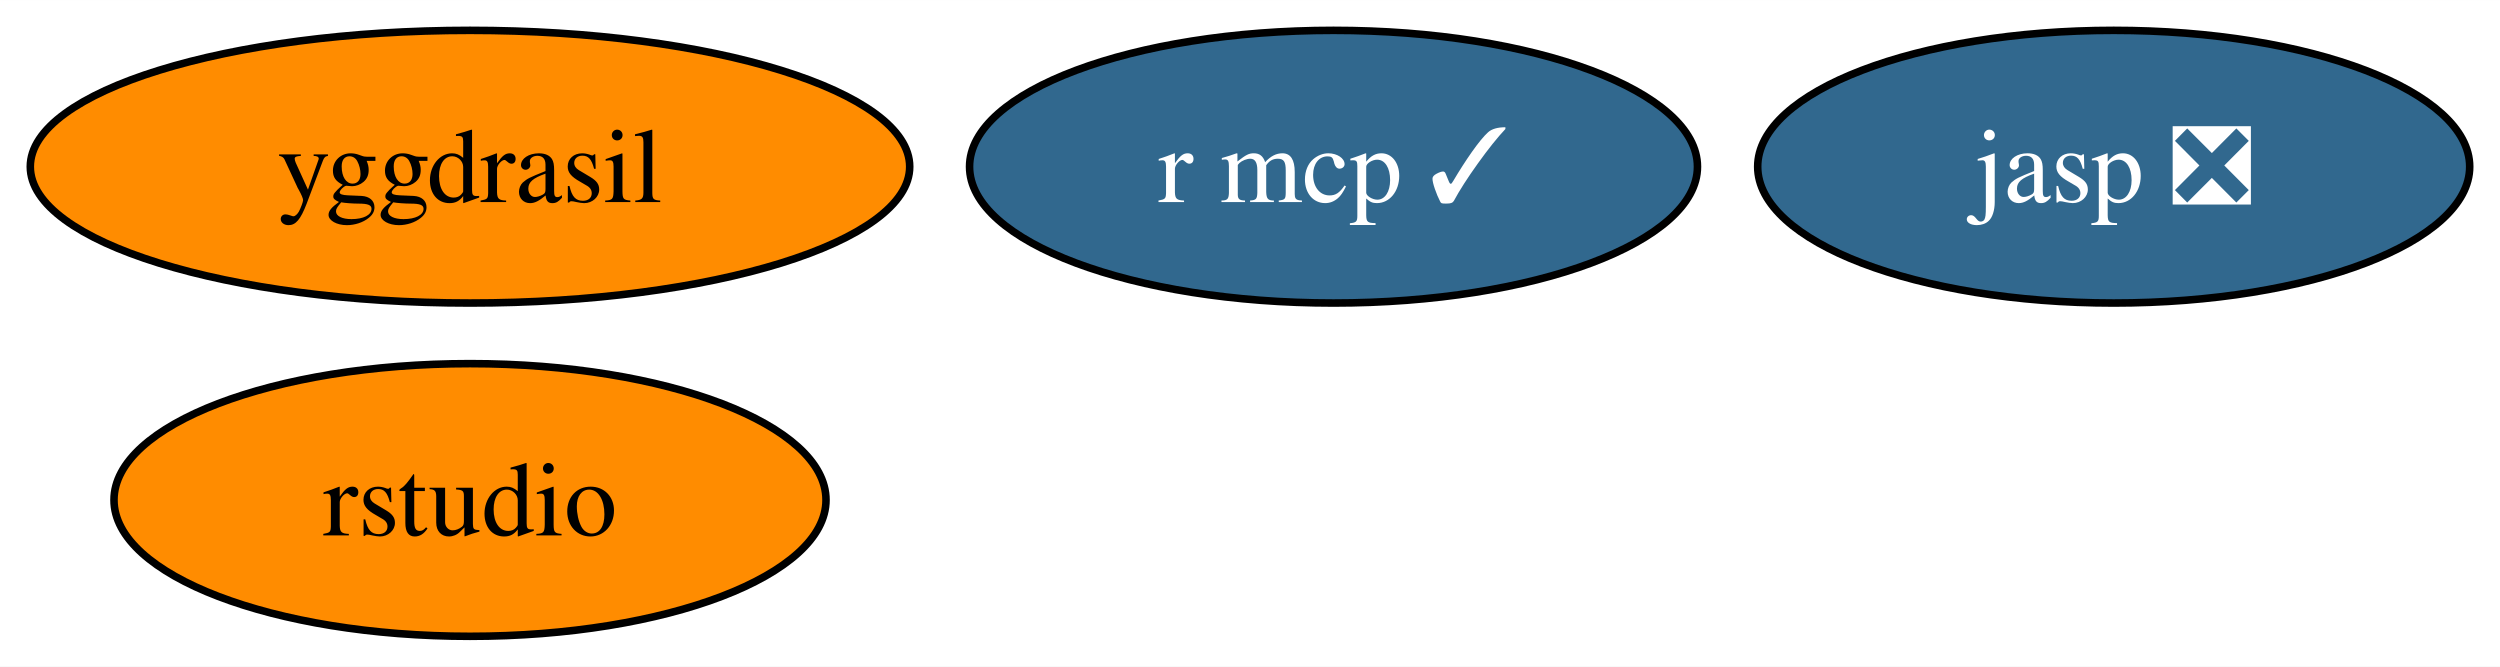
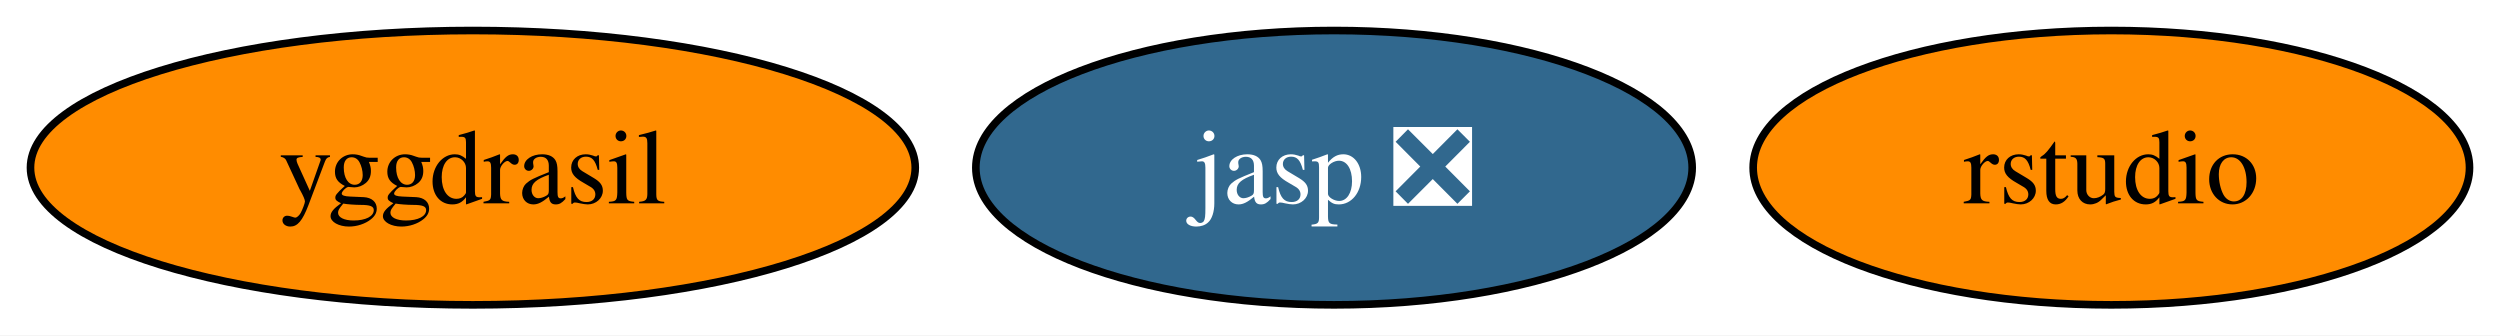
- <svg xmlns="http://www.w3.org/2000/svg" xmlns:xlink="http://www.w3.org/1999/xlink" width="330pt" height="88pt" viewBox="0.00 0.00 330.05 88.00">
-   <g id="graph0" class="graph" transform="scale(1 1) rotate(0) translate(4 84)">
-     <polygon fill="white" stroke="none" points="-4,4 -4,-84 326.05,-84 326.05,4 -4,4" />
+ <svg xmlns="http://www.w3.org/2000/svg" xmlns:xlink="http://www.w3.org/1999/xlink" width="328pt" height="44pt" viewBox="0.00 0.00 328.05 44.00">
+   <g id="graph0" class="graph" transform="scale(1 1) rotate(0) translate(4 40)">
+     <polygon fill="white" stroke="none" points="-4,4 -4,-40 324.05,-40 324.05,4 -4,4" />
    <g id="node1" class="node">
      <g id="a_node1">
        <a xlink:href="https://github.com/conda-forge/yggdrasil-feedstock" xlink:title="yggdrasil">
-           <ellipse fill="#ff8c00" stroke="black" cx="58.05" cy="-62" rx="58.05" ry="18" />
-           <text text-anchor="middle" x="58.05" y="-57.33" font-family="Times,serif" font-size="14.00">yggdrasil</text>
+           <ellipse fill="#ff8c00" stroke="black" cx="58.05" cy="-18" rx="58.05" ry="18" />
+           <text text-anchor="middle" x="58.05" y="-13.32" font-family="Times,serif" font-size="14.00">yggdrasil</text>
        </a>
      </g>
    </g>
    <g id="node2" class="node">
      <g id="a_node2">
        <a xlink:href="https://github.com/conda-forge/jasp-feedstock/pull/22" xlink:title="jasp ❎">
-           <ellipse fill="#31688e" stroke="black" cx="275.05" cy="-62" rx="47" ry="18" />
-           <text text-anchor="middle" x="275.05" y="-57.33" font-family="Times,serif" font-size="14.00" fill="white">jasp ❎</text>
+           <ellipse fill="#31688e" stroke="black" cx="171.05" cy="-18" rx="47" ry="18" />
+           <text text-anchor="middle" x="171.05" y="-13.32" font-family="Times,serif" font-size="14.00" fill="white">jasp ❎</text>
        </a>
      </g>
    </g>
    <g id="node3" class="node">
      <g id="a_node3">
        <a xlink:href="https://github.com/conda-forge/rstudio-feedstock" xlink:title="rstudio">
-           <ellipse fill="#ff8c00" stroke="black" cx="58.05" cy="-18" rx="47" ry="18" />
-           <text text-anchor="middle" x="58.05" y="-13.32" font-family="Times,serif" font-size="14.00">rstudio</text>
-         </a>
-       </g>
-     </g>
-     <g id="node4" class="node">
-       <g id="a_node4">
-         <a xlink:href="https://github.com/conda-forge/r-mcp-feedstock/pull/2" xlink:title="r mcp ✓">
-           <ellipse fill="#31688e" stroke="black" cx="172.05" cy="-62" rx="48.05" ry="18" />
-           <text text-anchor="middle" x="172.05" y="-57.33" font-family="Times,serif" font-size="14.00" fill="white">r mcp ✓</text>
+           <ellipse fill="#ff8c00" stroke="black" cx="273.05" cy="-18" rx="47" ry="18" />
+           <text text-anchor="middle" x="273.05" y="-13.32" font-family="Times,serif" font-size="14.00">rstudio</text>
        </a>
      </g>
    </g>
  </g>
</svg>
